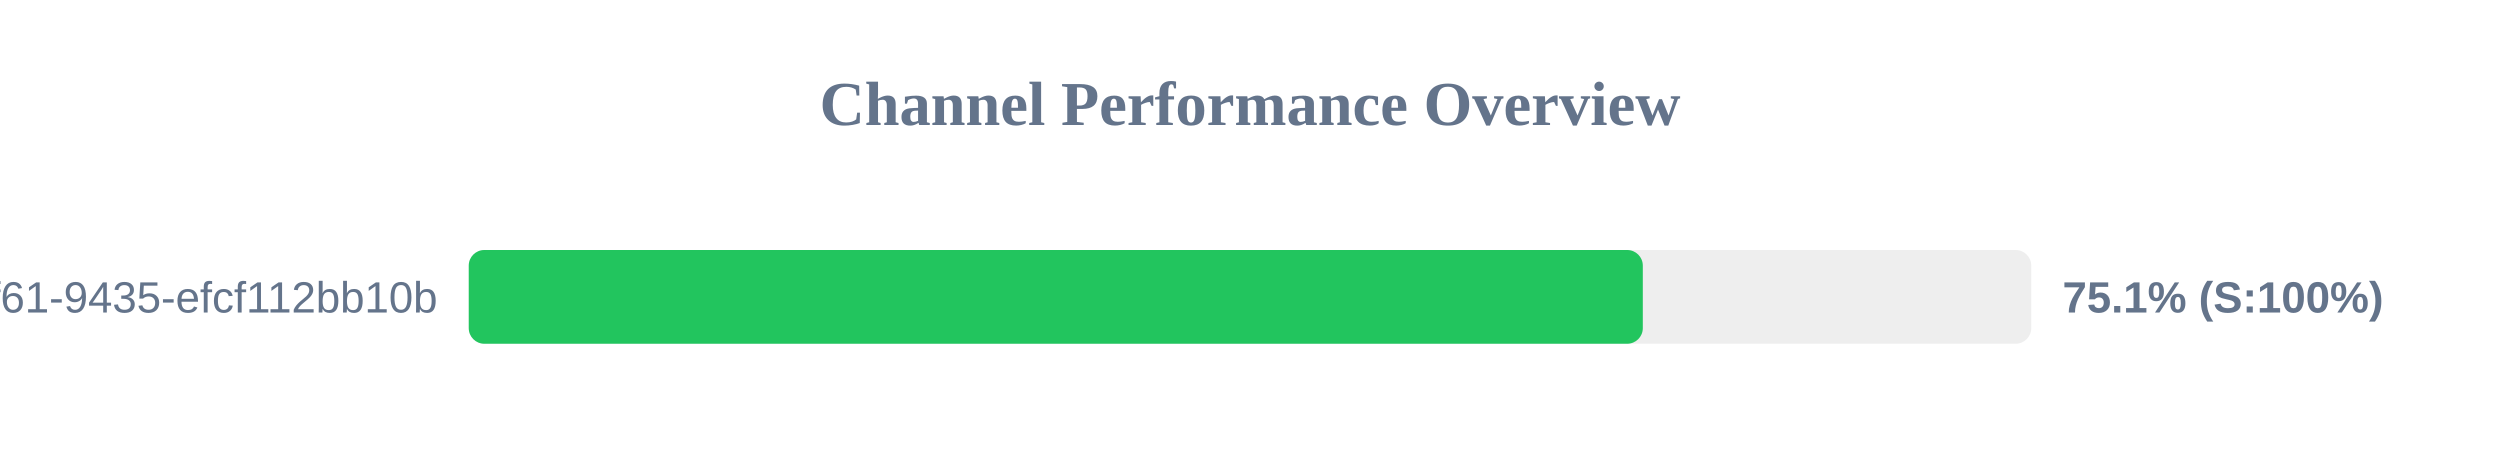
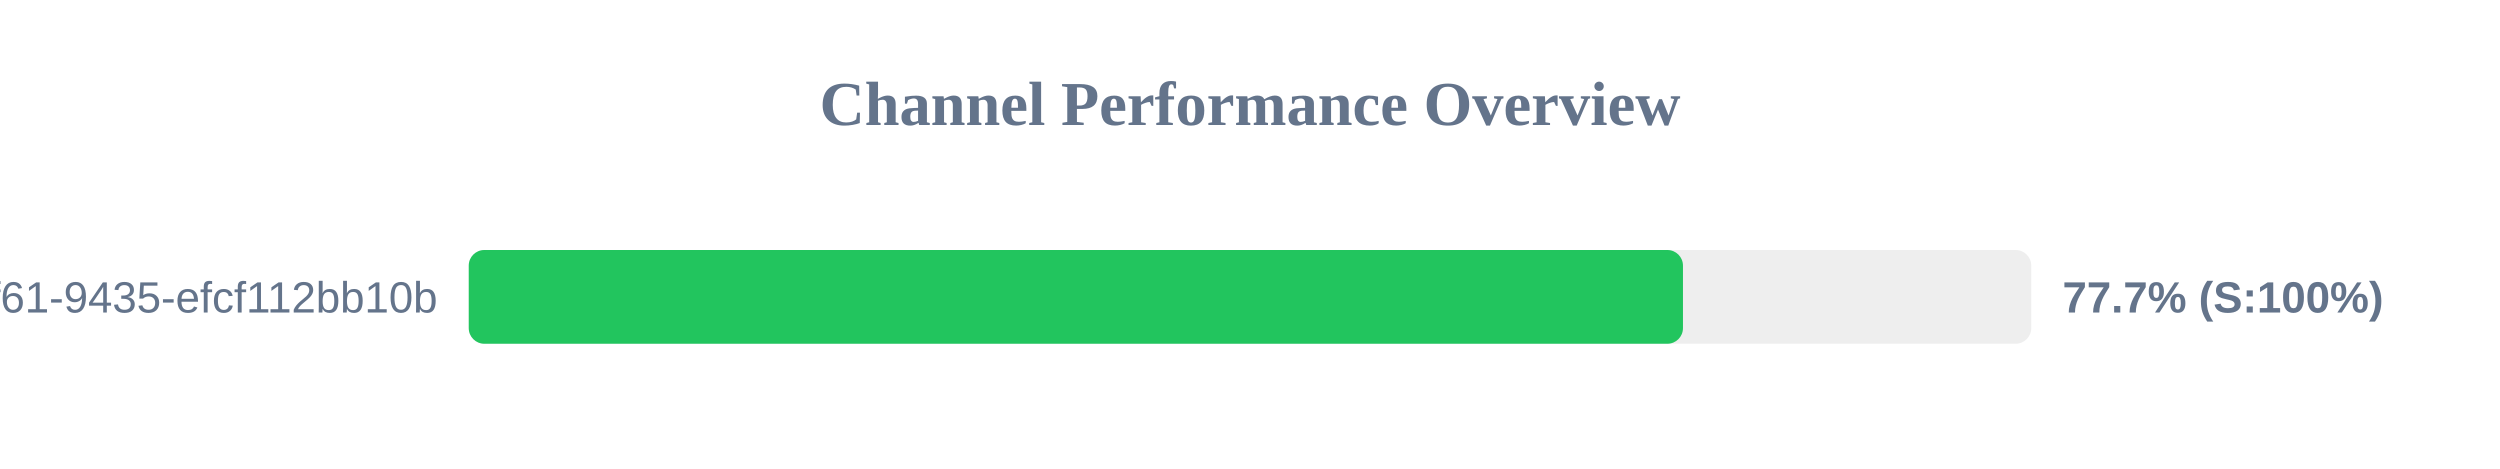
<svg xmlns="http://www.w3.org/2000/svg" width="800" height="150" version="1.1">
  <style>
        .row { font: 14px Arial; fill: #64748b; }
        .score { font: bold 14px Arial; fill: #64748b; }
    </style>
  <text x="400" y="40" text-anchor="middle" font-size="20px" font-weight="bold" fill="#64748b">Channel Performance Overview</text>
  <rect x="150" y="80" width="500" height="30" fill="#eee" rx="5" />
-   <rect x="150" y="80" width="375.7" height="30" fill="#22c55e" rx="5" />
+   <rect x="150" y="80" width="388.55" height="30" fill="#22c55e" rx="5" />
  <text x="140" y="100" text-anchor="end" class="row">?uuid=07c122ad-50b2-4f61-9435-efcf112bb10b</text>
-   <text x="660" y="100" text-anchor="start" class="score">75.1% (S:100%)</text>
+   <text x="660" y="100" text-anchor="start" class="score">77.7% (S:100%)</text>
</svg>
